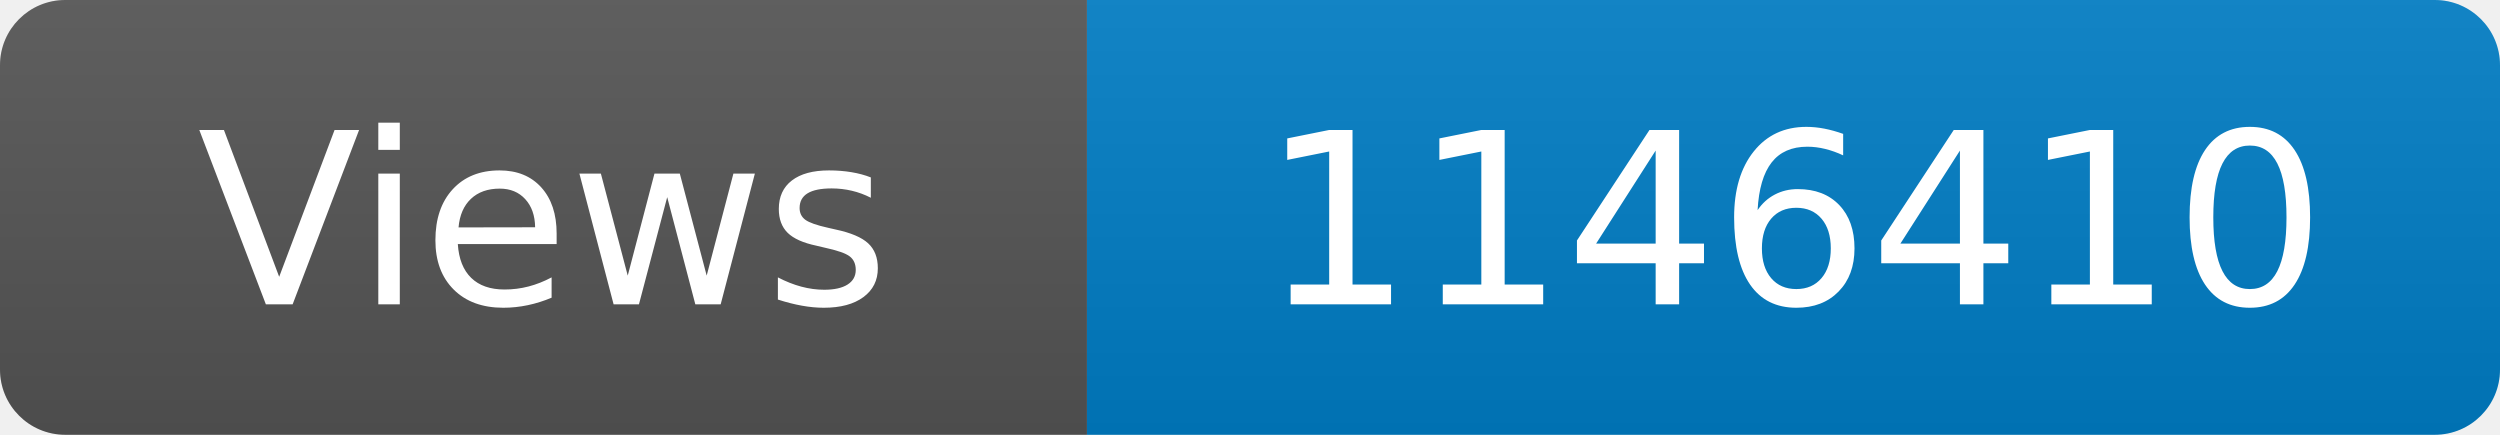
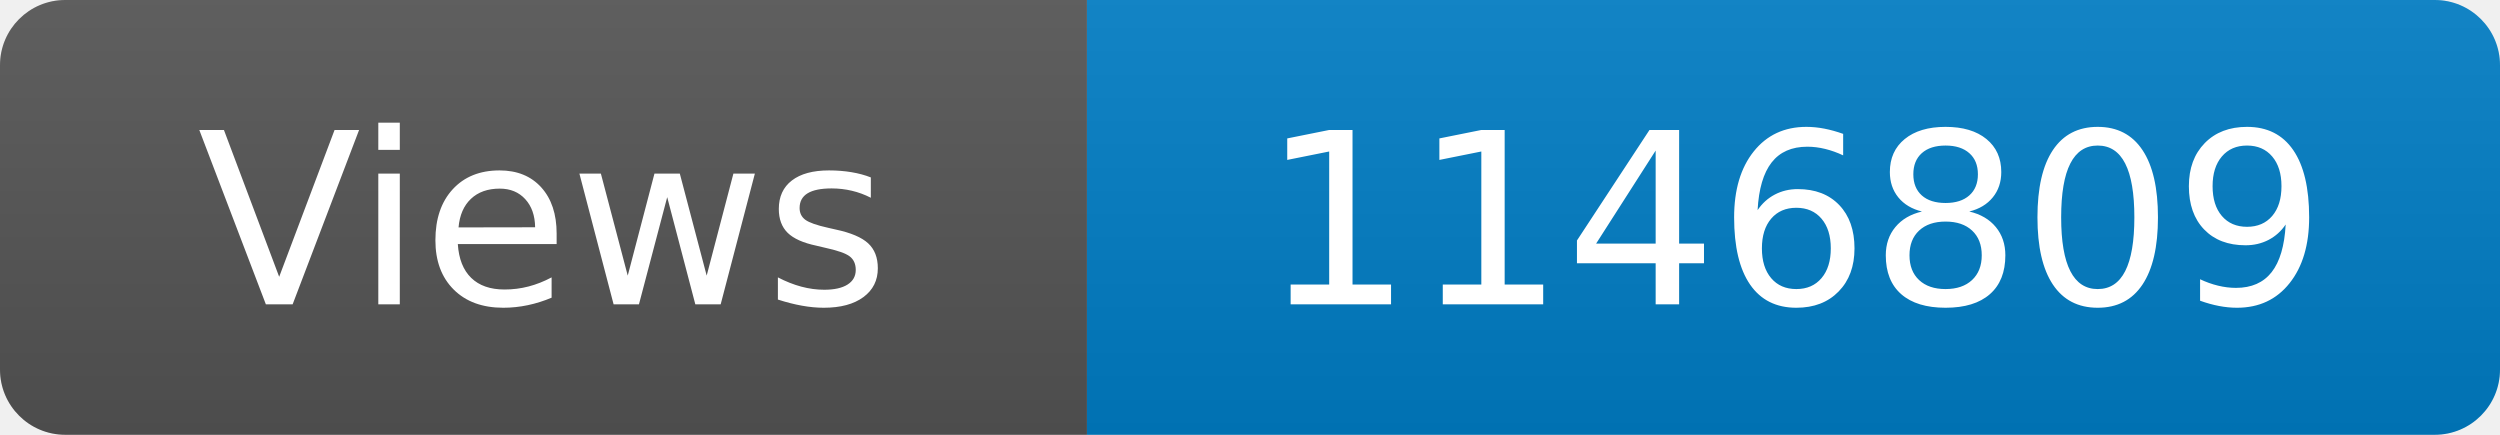
<svg xmlns="http://www.w3.org/2000/svg" width="115" height="20" role="img" aria-label="Maintained?: yes">
  <linearGradient id="s" x2="0" y2="100%">
    <stop offset="0" stop-color="#bbb" stop-opacity=".1" />
    <stop offset="1" stop-opacity=".1" />
  </linearGradient>
  <clipPath id="r">
    <rect width="115" height="20" rx="3" fill="#fff" />
  </clipPath>
  <g clip-path="url(#r)">
    <rect width="50" height="20" fill="#555" />
    <rect x="50" width="160" height="20" fill="#007ec6" />
    <rect width="115" height="20" fill="url(#s)" />
  </g>
  <g fill="#fff" text-anchor="middle" font-family="Verdana,Geneva,DejaVu Sans,sans-serif" font-size="110">
    <text x="250" y="140" transform="scale(.1)" fill="#fff">Views</text>
-     <text x="825" y="140" transform="scale(.1)" fill="#fff">1146410</text>
+     <text x="825" y="140" transform="scale(.1)" fill="#fff">1146809</text>
  </g>
</svg>
